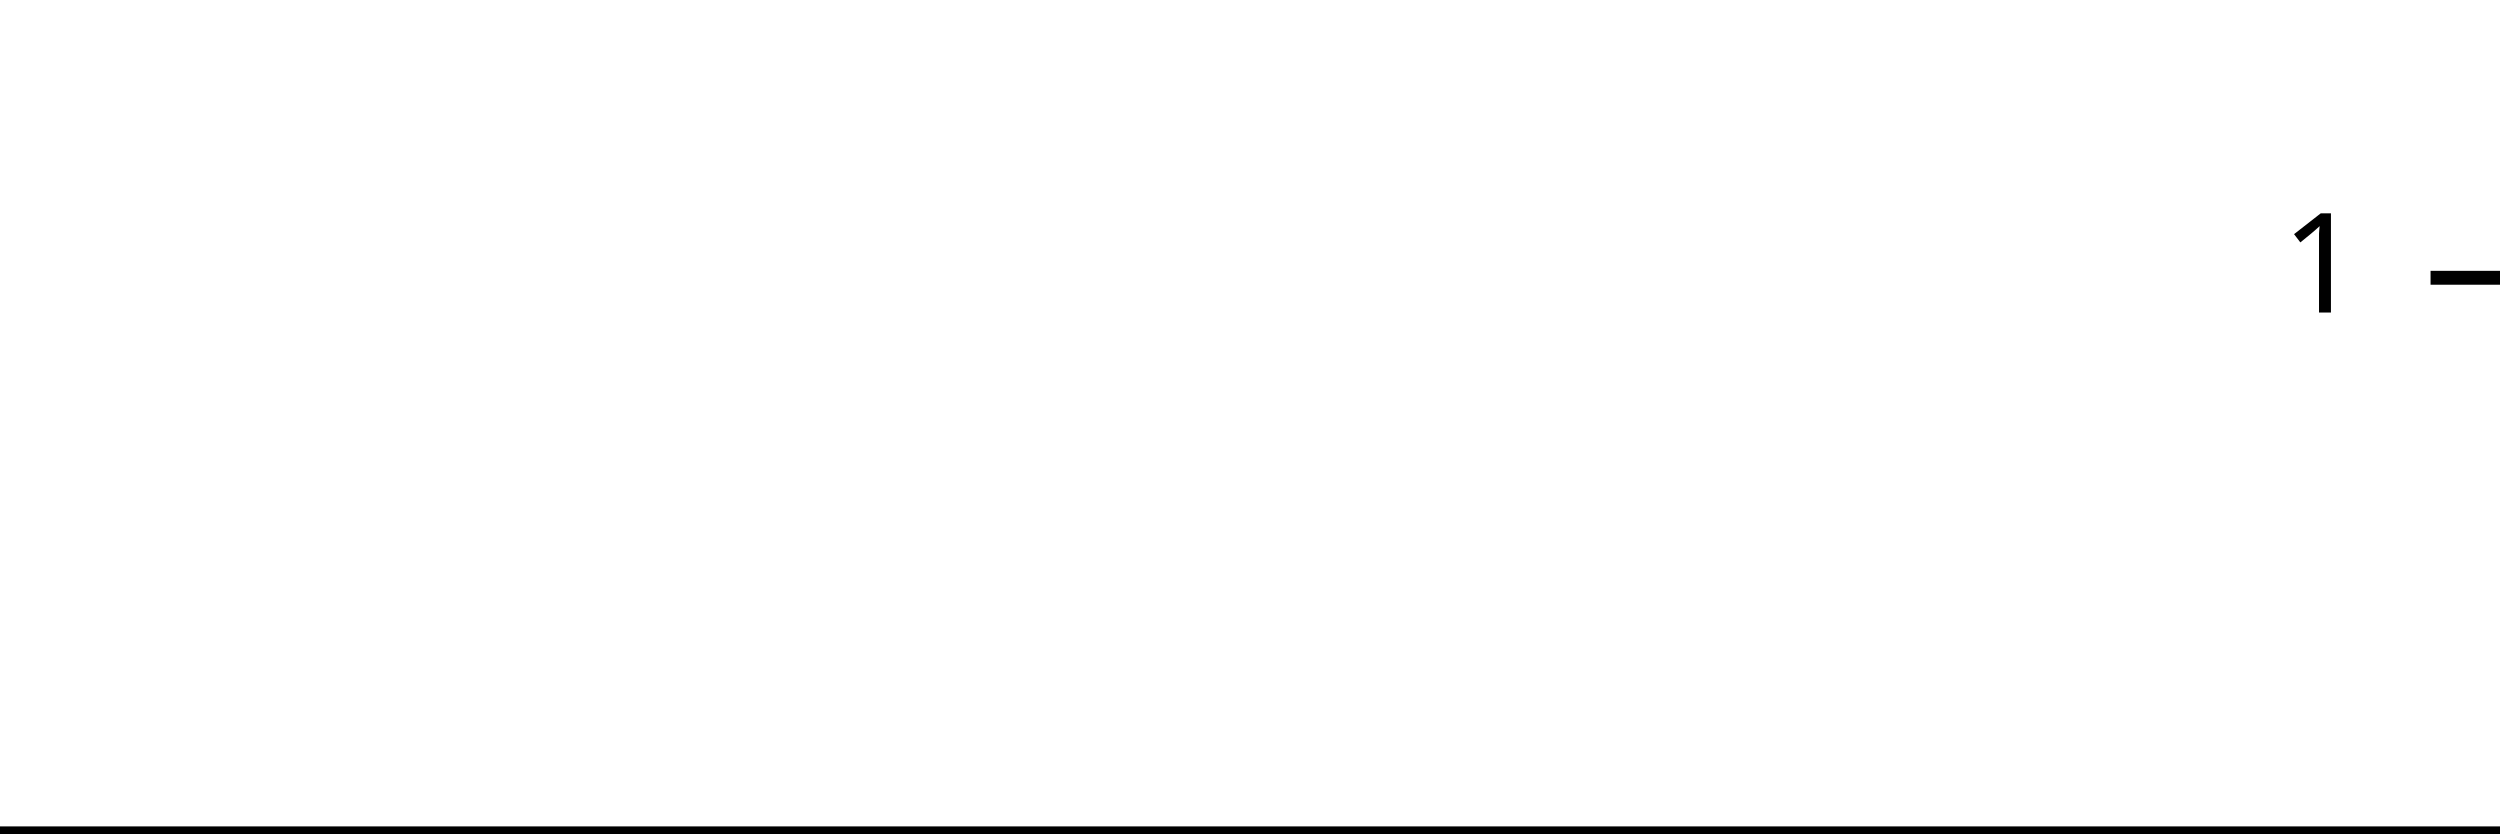
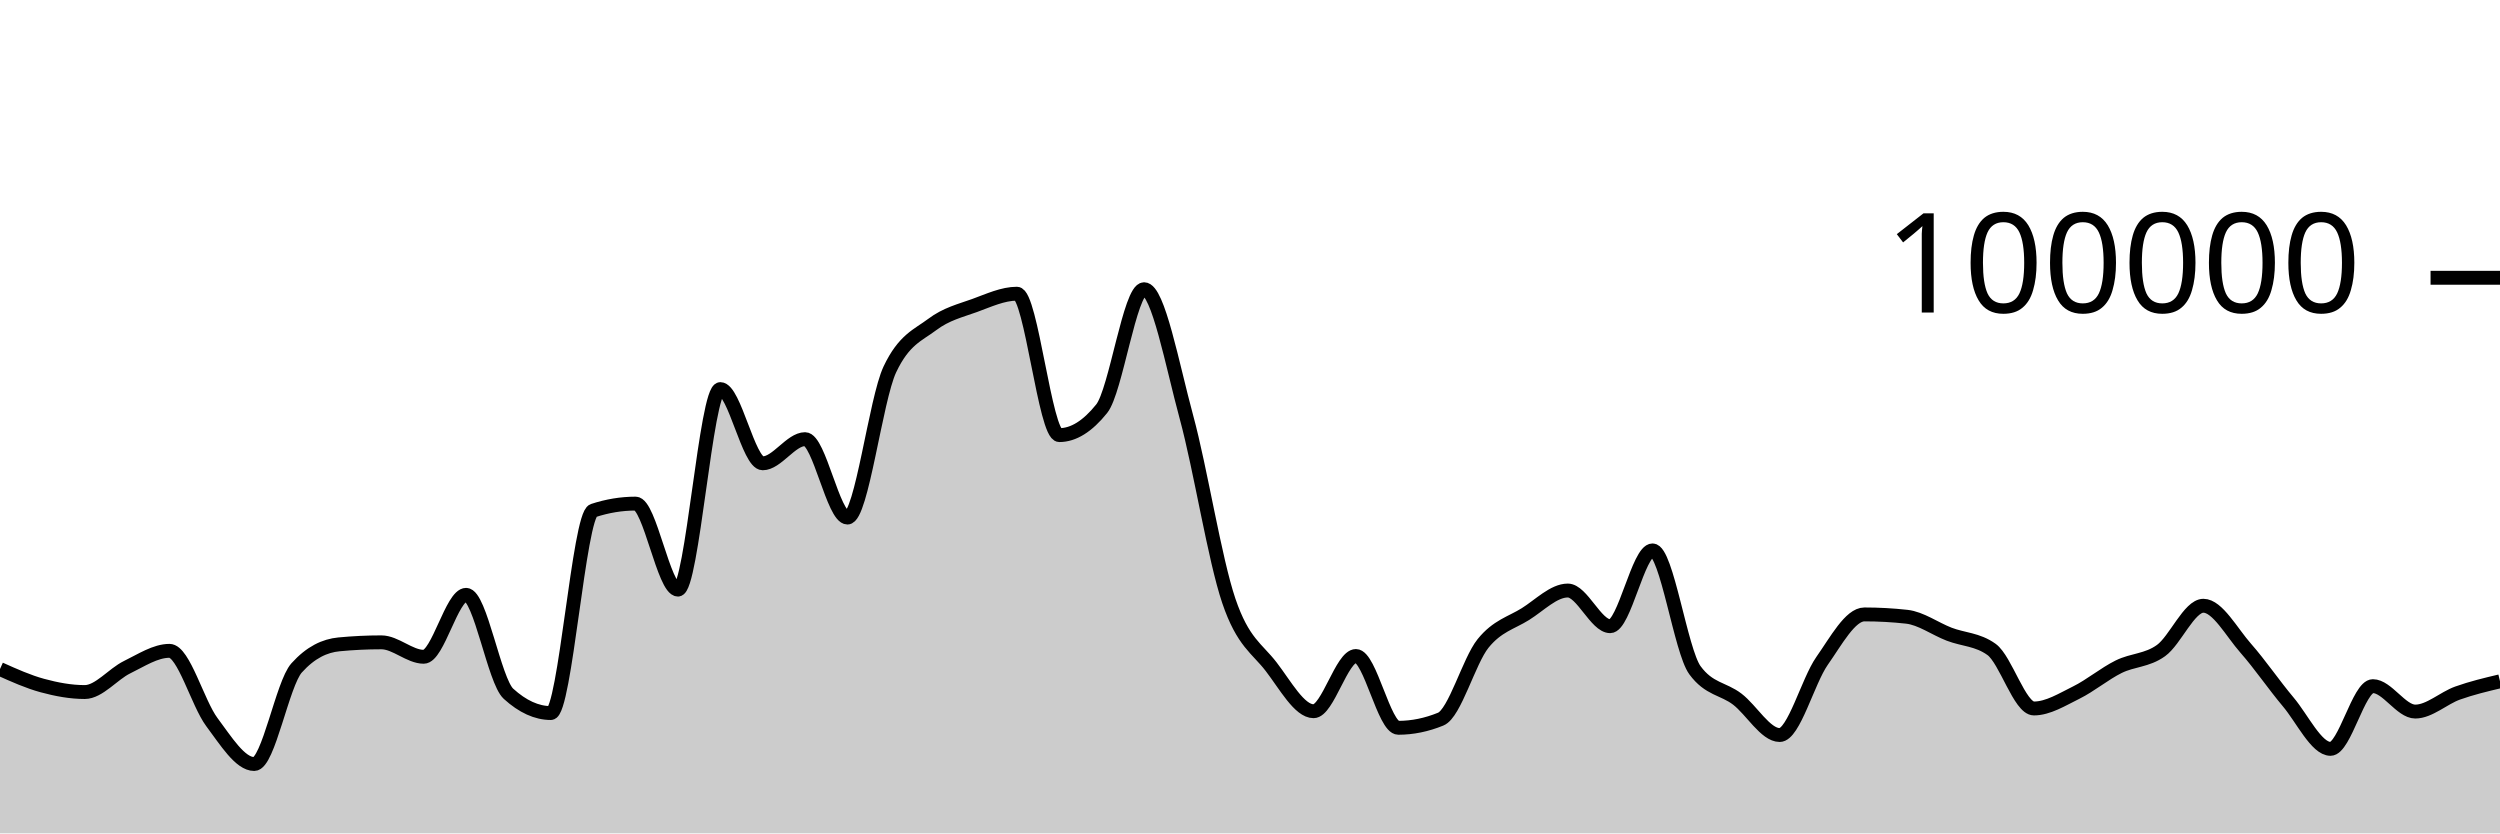
<svg xmlns="http://www.w3.org/2000/svg" viewBox="0 0 180 60">
  <g transform="translate(0,20)">
-     <path class="area" fill="rgba(0, 0, 0, 0.2)" d="M0,40C1.034,40,2.069,40,3.103,40C4.138,40,5.172,40,6.207,40C7.241,40,8.276,40,9.31,40C10.345,40,11.379,40,12.414,40C13.448,40,14.483,40,15.517,40C16.552,40,17.586,40,18.621,40C19.655,40,20.69,40,21.724,40C22.759,40,23.793,40,24.828,40C25.862,40,26.897,40,27.931,40C28.966,40,30,40,31.034,40C32.069,40,33.103,40,34.138,40C35.172,40,36.207,40,37.241,40C38.276,40,39.31,40,40.345,40C41.379,40,42.414,40,43.448,40C44.483,40,45.517,40,46.552,40C47.586,40,48.621,40,49.655,40C50.69,40,51.724,40,52.759,40C53.793,40,54.828,40,55.862,40C56.897,40,57.931,40,58.966,40C60,40,61.034,40,62.069,40C63.103,40,64.138,40,65.172,40C66.207,40,67.241,40,68.276,40C69.31,40,70.345,40,71.379,40C72.414,40,73.448,40,74.483,40C75.517,40,76.552,40,77.586,40C78.621,40,79.655,40,80.69,40C81.724,40,82.759,40,83.793,40C84.828,40,85.862,40,86.897,40C87.931,40,88.966,40,90,40C91.034,40,92.069,40,93.103,40C94.138,40,95.172,40,96.207,40C97.241,40,98.276,40,99.31,40C100.345,40,101.379,40,102.414,40C103.448,40,104.483,40,105.517,40C106.552,40,107.586,40,108.621,40C109.655,40,110.69,40,111.724,40C112.759,40,113.793,40,114.828,40C115.862,40,116.897,40,117.931,40C118.966,40,120,40,121.034,40C122.069,40,123.103,40,124.138,40C125.172,40,126.207,40,127.241,40C128.276,40,129.31,40,130.345,40C131.379,40,132.414,40,133.448,40C134.483,40,135.517,40,136.552,40C137.586,40,138.621,40,139.655,40C140.69,40,141.724,40,142.759,40C143.793,40,144.828,40,145.862,40C146.897,40,147.931,40,148.966,40C150,40,151.034,40,152.069,40C153.103,40,154.138,40,155.172,40C156.207,40,157.241,40,158.276,40C159.31,40,160.345,40,161.379,40C162.414,40,163.448,40,164.483,40C165.517,40,166.552,40,167.586,40C168.621,40,169.655,40,170.69,40C171.724,40,172.759,40,173.793,40C174.828,40,175.862,40,176.897,40C177.931,40,178.966,40,180,40L180,40C178.966,40,177.931,40,176.897,40C175.862,40,174.828,40,173.793,40C172.759,40,171.724,40,170.69,40C169.655,40,168.621,40,167.586,40C166.552,40,165.517,40,164.483,40C163.448,40,162.414,40,161.379,40C160.345,40,159.31,40,158.276,40C157.241,40,156.207,40,155.172,40C154.138,40,153.103,40,152.069,40C151.034,40,150,40,148.966,40C147.931,40,146.897,40,145.862,40C144.828,40,143.793,40,142.759,40C141.724,40,140.69,40,139.655,40C138.621,40,137.586,40,136.552,40C135.517,40,134.483,40,133.448,40C132.414,40,131.379,40,130.345,40C129.31,40,128.276,40,127.241,40C126.207,40,125.172,40,124.138,40C123.103,40,122.069,40,121.034,40C120,40,118.966,40,117.931,40C116.897,40,115.862,40,114.828,40C113.793,40,112.759,40,111.724,40C110.69,40,109.655,40,108.621,40C107.586,40,106.552,40,105.517,40C104.483,40,103.448,40,102.414,40C101.379,40,100.345,40,99.31,40C98.276,40,97.241,40,96.207,40C95.172,40,94.138,40,93.103,40C92.069,40,91.034,40,90,40C88.966,40,87.931,40,86.897,40C85.862,40,84.828,40,83.793,40C82.759,40,81.724,40,80.69,40C79.655,40,78.621,40,77.586,40C76.552,40,75.517,40,74.483,40C73.448,40,72.414,40,71.379,40C70.345,40,69.31,40,68.276,40C67.241,40,66.207,40,65.172,40C64.138,40,63.103,40,62.069,40C61.034,40,60,40,58.966,40C57.931,40,56.897,40,55.862,40C54.828,40,53.793,40,52.759,40C51.724,40,50.69,40,49.655,40C48.621,40,47.586,40,46.552,40C45.517,40,44.483,40,43.448,40C42.414,40,41.379,40,40.345,40C39.31,40,38.276,40,37.241,40C36.207,40,35.172,40,34.138,40C33.103,40,32.069,40,31.034,40C30,40,28.966,40,27.931,40C26.897,40,25.862,40,24.828,40C23.793,40,22.759,40,21.724,40C20.69,40,19.655,40,18.621,40C17.586,40,16.552,40,15.517,40C14.483,40,13.448,40,12.414,40C11.379,40,10.345,40,9.31,40C8.276,40,7.241,40,6.207,40C5.172,40,4.138,40,3.103,40C2.069,40,1.034,40,0,40Z" />
-     <path class="line" stroke="black" fill="none" d="M0,40C1.034,40,2.069,40,3.103,40C4.138,40,5.172,40,6.207,40C7.241,40,8.276,40,9.31,40C10.345,40,11.379,40,12.414,40C13.448,40,14.483,40,15.517,40C16.552,40,17.586,40,18.621,40C19.655,40,20.69,40,21.724,40C22.759,40,23.793,40,24.828,40C25.862,40,26.897,40,27.931,40C28.966,40,30,40,31.034,40C32.069,40,33.103,40,34.138,40C35.172,40,36.207,40,37.241,40C38.276,40,39.31,40,40.345,40C41.379,40,42.414,40,43.448,40C44.483,40,45.517,40,46.552,40C47.586,40,48.621,40,49.655,40C50.69,40,51.724,40,52.759,40C53.793,40,54.828,40,55.862,40C56.897,40,57.931,40,58.966,40C60,40,61.034,40,62.069,40C63.103,40,64.138,40,65.172,40C66.207,40,67.241,40,68.276,40C69.31,40,70.345,40,71.379,40C72.414,40,73.448,40,74.483,40C75.517,40,76.552,40,77.586,40C78.621,40,79.655,40,80.69,40C81.724,40,82.759,40,83.793,40C84.828,40,85.862,40,86.897,40C87.931,40,88.966,40,90,40C91.034,40,92.069,40,93.103,40C94.138,40,95.172,40,96.207,40C97.241,40,98.276,40,99.31,40C100.345,40,101.379,40,102.414,40C103.448,40,104.483,40,105.517,40C106.552,40,107.586,40,108.621,40C109.655,40,110.69,40,111.724,40C112.759,40,113.793,40,114.828,40C115.862,40,116.897,40,117.931,40C118.966,40,120,40,121.034,40C122.069,40,123.103,40,124.138,40C125.172,40,126.207,40,127.241,40C128.276,40,129.31,40,130.345,40C131.379,40,132.414,40,133.448,40C134.483,40,135.517,40,136.552,40C137.586,40,138.621,40,139.655,40C140.69,40,141.724,40,142.759,40C143.793,40,144.828,40,145.862,40C146.897,40,147.931,40,148.966,40C150,40,151.034,40,152.069,40C153.103,40,154.138,40,155.172,40C156.207,40,157.241,40,158.276,40C159.31,40,160.345,40,161.379,40C162.414,40,163.448,40,164.483,40C165.517,40,166.552,40,167.586,40C168.621,40,169.655,40,170.69,40C171.724,40,172.759,40,173.793,40C174.828,40,175.862,40,176.897,40C177.931,40,178.966,40,180,40" />
+     <path class="area" fill="rgba(0, 0, 0, 0.2)" d="M0,28.17C1.017,28.627,2.034,29.084,3.051,29.36C4.068,29.636,5.085,29.827,6.102,29.827C7.119,29.827,8.136,28.531,9.153,28.036C10.169,27.542,11.186,26.86,12.203,26.86C13.22,26.86,14.237,30.633,15.254,31.991C16.271,33.35,17.288,35.01,18.305,35.01C19.322,35.01,20.339,29.22,21.356,28.09C22.373,26.959,23.39,26.492,24.407,26.394C25.424,26.297,26.441,26.248,27.458,26.248C28.475,26.248,29.492,27.288,30.508,27.288C31.525,27.288,32.542,22.828,33.559,22.828C34.576,22.828,35.593,29.025,36.61,29.95C37.627,30.876,38.644,31.339,39.661,31.339C40.678,31.339,41.695,17.096,42.712,16.762C43.729,16.427,44.746,16.26,45.763,16.26C46.78,16.26,47.797,22.452,48.814,22.452C49.831,22.452,50.847,8.014,51.864,8.014C52.881,8.014,53.898,13.358,54.915,13.358C55.932,13.358,56.949,11.619,57.966,11.619C58.983,11.619,60,17.265,61.017,17.265C62.034,17.265,63.051,8.756,64.068,6.6C65.085,4.444,66.102,4.133,67.119,3.366C68.136,2.599,69.153,2.367,70.169,1.997C71.186,1.627,72.203,1.147,73.22,1.147C74.237,1.147,75.254,11.328,76.271,11.328C77.288,11.328,78.305,10.694,79.322,9.426C80.339,8.159,81.356,0.823,82.373,0.823C83.39,0.823,84.407,6.294,85.424,10.033C86.441,13.773,87.458,20.265,88.475,23.261C89.492,26.256,90.508,26.681,91.525,28.005C92.542,29.33,93.559,31.208,94.576,31.208C95.593,31.208,96.61,27.232,97.627,27.232C98.644,27.232,99.661,32.401,100.678,32.401C101.695,32.401,102.712,32.193,103.729,31.778C104.746,31.363,105.763,27.589,106.78,26.328C107.797,25.067,108.814,24.849,109.831,24.214C110.847,23.579,111.864,22.518,112.881,22.518C113.898,22.518,114.915,25.086,115.932,25.086C116.949,25.086,117.966,19.628,118.983,19.628C120,19.628,121.017,26.863,122.034,28.254C123.051,29.644,124.068,29.561,125.085,30.339C126.102,31.117,127.119,32.922,128.136,32.922C129.153,32.922,130.169,29.034,131.186,27.587C132.203,26.139,133.22,24.238,134.237,24.238C135.254,24.238,136.271,24.294,137.288,24.406C138.305,24.518,139.322,25.27,140.339,25.662C141.356,26.054,142.373,26.027,143.39,26.758C144.407,27.489,145.424,31.01,146.441,31.01C147.458,31.01,148.475,30.366,149.492,29.865C150.508,29.364,151.525,28.509,152.542,28.005C153.559,27.501,154.576,27.573,155.593,26.841C156.61,26.109,157.627,23.614,158.644,23.614C159.661,23.614,160.678,25.522,161.695,26.675C162.712,27.828,163.729,29.324,164.746,30.531C165.763,31.738,166.78,33.918,167.797,33.918C168.814,33.918,169.831,29.403,170.847,29.403C171.864,29.403,172.881,31.233,173.898,31.233C174.915,31.233,175.932,30.264,176.949,29.9C177.966,29.537,178.983,29.296,180,29.054L180,40C178.983,40,177.966,40,176.949,40C175.932,40,174.915,40,173.898,40C172.881,40,171.864,40,170.847,40C169.831,40,168.814,40,167.797,40C166.78,40,165.763,40,164.746,40C163.729,40,162.712,40,161.695,40C160.678,40,159.661,40,158.644,40C157.627,40,156.61,40,155.593,40C154.576,40,153.559,40,152.542,40C151.525,40,150.508,40,149.492,40C148.475,40,147.458,40,146.441,40C145.424,40,144.407,40,143.39,40C142.373,40,141.356,40,140.339,40C139.322,40,138.305,40,137.288,40C136.271,40,135.254,40,134.237,40C133.22,40,132.203,40,131.186,40C130.169,40,129.153,40,128.136,40C127.119,40,126.102,40,125.085,40C124.068,40,123.051,40,122.034,40C121.017,40,120,40,118.983,40C117.966,40,116.949,40,115.932,40C114.915,40,113.898,40,112.881,40C111.864,40,110.847,40,109.831,40C108.814,40,107.797,40,106.78,40C105.763,40,104.746,40,103.729,40C102.712,40,101.695,40,100.678,40C99.661,40,98.644,40,97.627,40C96.61,40,95.593,40,94.576,40C93.559,40,92.542,40,91.525,40C90.508,40,89.492,40,88.475,40C87.458,40,86.441,40,85.424,40C84.407,40,83.39,40,82.373,40C81.356,40,80.339,40,79.322,40C78.305,40,77.288,40,76.271,40C75.254,40,74.237,40,73.22,40C72.203,40,71.186,40,70.169,40C69.153,40,68.136,40,67.119,40C66.102,40,65.085,40,64.068,40C63.051,40,62.034,40,61.017,40C60,40,58.983,40,57.966,40C56.949,40,55.932,40,54.915,40C53.898,40,52.881,40,51.864,40C50.847,40,49.831,40,48.814,40C47.797,40,46.78,40,45.763,40C44.746,40,43.729,40,42.712,40C41.695,40,40.678,40,39.661,40C38.644,40,37.627,40,36.61,40C35.593,40,34.576,40,33.559,40C32.542,40,31.525,40,30.508,40C29.492,40,28.475,40,27.458,40C26.441,40,25.424,40,24.407,40C23.39,40,22.373,40,21.356,40C20.339,40,19.322,40,18.305,40C17.288,40,16.271,40,15.254,40C14.237,40,13.22,40,12.203,40C11.186,40,10.169,40,9.153,40C8.136,40,7.119,40,6.102,40C5.085,40,4.068,40,3.051,40C2.034,40,1.017,40,0,40Z" />
+     <path class="line" stroke="black" fill="none" d="M0,28.17C1.017,28.627,2.034,29.084,3.051,29.36C4.068,29.636,5.085,29.827,6.102,29.827C7.119,29.827,8.136,28.531,9.153,28.036C10.169,27.542,11.186,26.86,12.203,26.86C13.22,26.86,14.237,30.633,15.254,31.991C16.271,33.35,17.288,35.01,18.305,35.01C19.322,35.01,20.339,29.22,21.356,28.09C22.373,26.959,23.39,26.492,24.407,26.394C25.424,26.297,26.441,26.248,27.458,26.248C28.475,26.248,29.492,27.288,30.508,27.288C31.525,27.288,32.542,22.828,33.559,22.828C34.576,22.828,35.593,29.025,36.61,29.95C37.627,30.876,38.644,31.339,39.661,31.339C40.678,31.339,41.695,17.096,42.712,16.762C43.729,16.427,44.746,16.26,45.763,16.26C46.78,16.26,47.797,22.452,48.814,22.452C49.831,22.452,50.847,8.014,51.864,8.014C52.881,8.014,53.898,13.358,54.915,13.358C55.932,13.358,56.949,11.619,57.966,11.619C58.983,11.619,60,17.265,61.017,17.265C62.034,17.265,63.051,8.756,64.068,6.6C65.085,4.444,66.102,4.133,67.119,3.366C68.136,2.599,69.153,2.367,70.169,1.997C71.186,1.627,72.203,1.147,73.22,1.147C74.237,1.147,75.254,11.328,76.271,11.328C77.288,11.328,78.305,10.694,79.322,9.426C80.339,8.159,81.356,0.823,82.373,0.823C83.39,0.823,84.407,6.294,85.424,10.033C86.441,13.773,87.458,20.265,88.475,23.261C89.492,26.256,90.508,26.681,91.525,28.005C92.542,29.33,93.559,31.208,94.576,31.208C95.593,31.208,96.61,27.232,97.627,27.232C98.644,27.232,99.661,32.401,100.678,32.401C101.695,32.401,102.712,32.193,103.729,31.778C104.746,31.363,105.763,27.589,106.78,26.328C107.797,25.067,108.814,24.849,109.831,24.214C110.847,23.579,111.864,22.518,112.881,22.518C113.898,22.518,114.915,25.086,115.932,25.086C116.949,25.086,117.966,19.628,118.983,19.628C120,19.628,121.017,26.863,122.034,28.254C123.051,29.644,124.068,29.561,125.085,30.339C126.102,31.117,127.119,32.922,128.136,32.922C129.153,32.922,130.169,29.034,131.186,27.587C132.203,26.139,133.22,24.238,134.237,24.238C135.254,24.238,136.271,24.294,137.288,24.406C138.305,24.518,139.322,25.27,140.339,25.662C141.356,26.054,142.373,26.027,143.39,26.758C144.407,27.489,145.424,31.01,146.441,31.01C147.458,31.01,148.475,30.366,149.492,29.865C150.508,29.364,151.525,28.509,152.542,28.005C153.559,27.501,154.576,27.573,155.593,26.841C156.61,26.109,157.627,23.614,158.644,23.614C159.661,23.614,160.678,25.522,161.695,26.675C162.712,27.828,163.729,29.324,164.746,30.531C165.763,31.738,166.78,33.918,167.797,33.918C168.814,33.918,169.831,29.403,170.847,29.403C171.864,29.403,172.881,31.233,173.898,31.233C174.915,31.233,175.932,30.264,176.949,29.9C177.966,29.537,178.983,29.296,180,29.054" />
    <path class="axis-ceiling" stroke-width="1" stroke="black" fill="none" d="M175,0L180,0" />
-     <text class="axis-ceiling-label" font-family="sans-serif" text-anchor="end" font-size="10px" x="170" y="2.5">1</text>
+     <text class="axis-ceiling-label" font-family="sans-serif" text-anchor="end" font-size="10px" x="170" y="2.5">100000</text>
  </g>
</svg>
